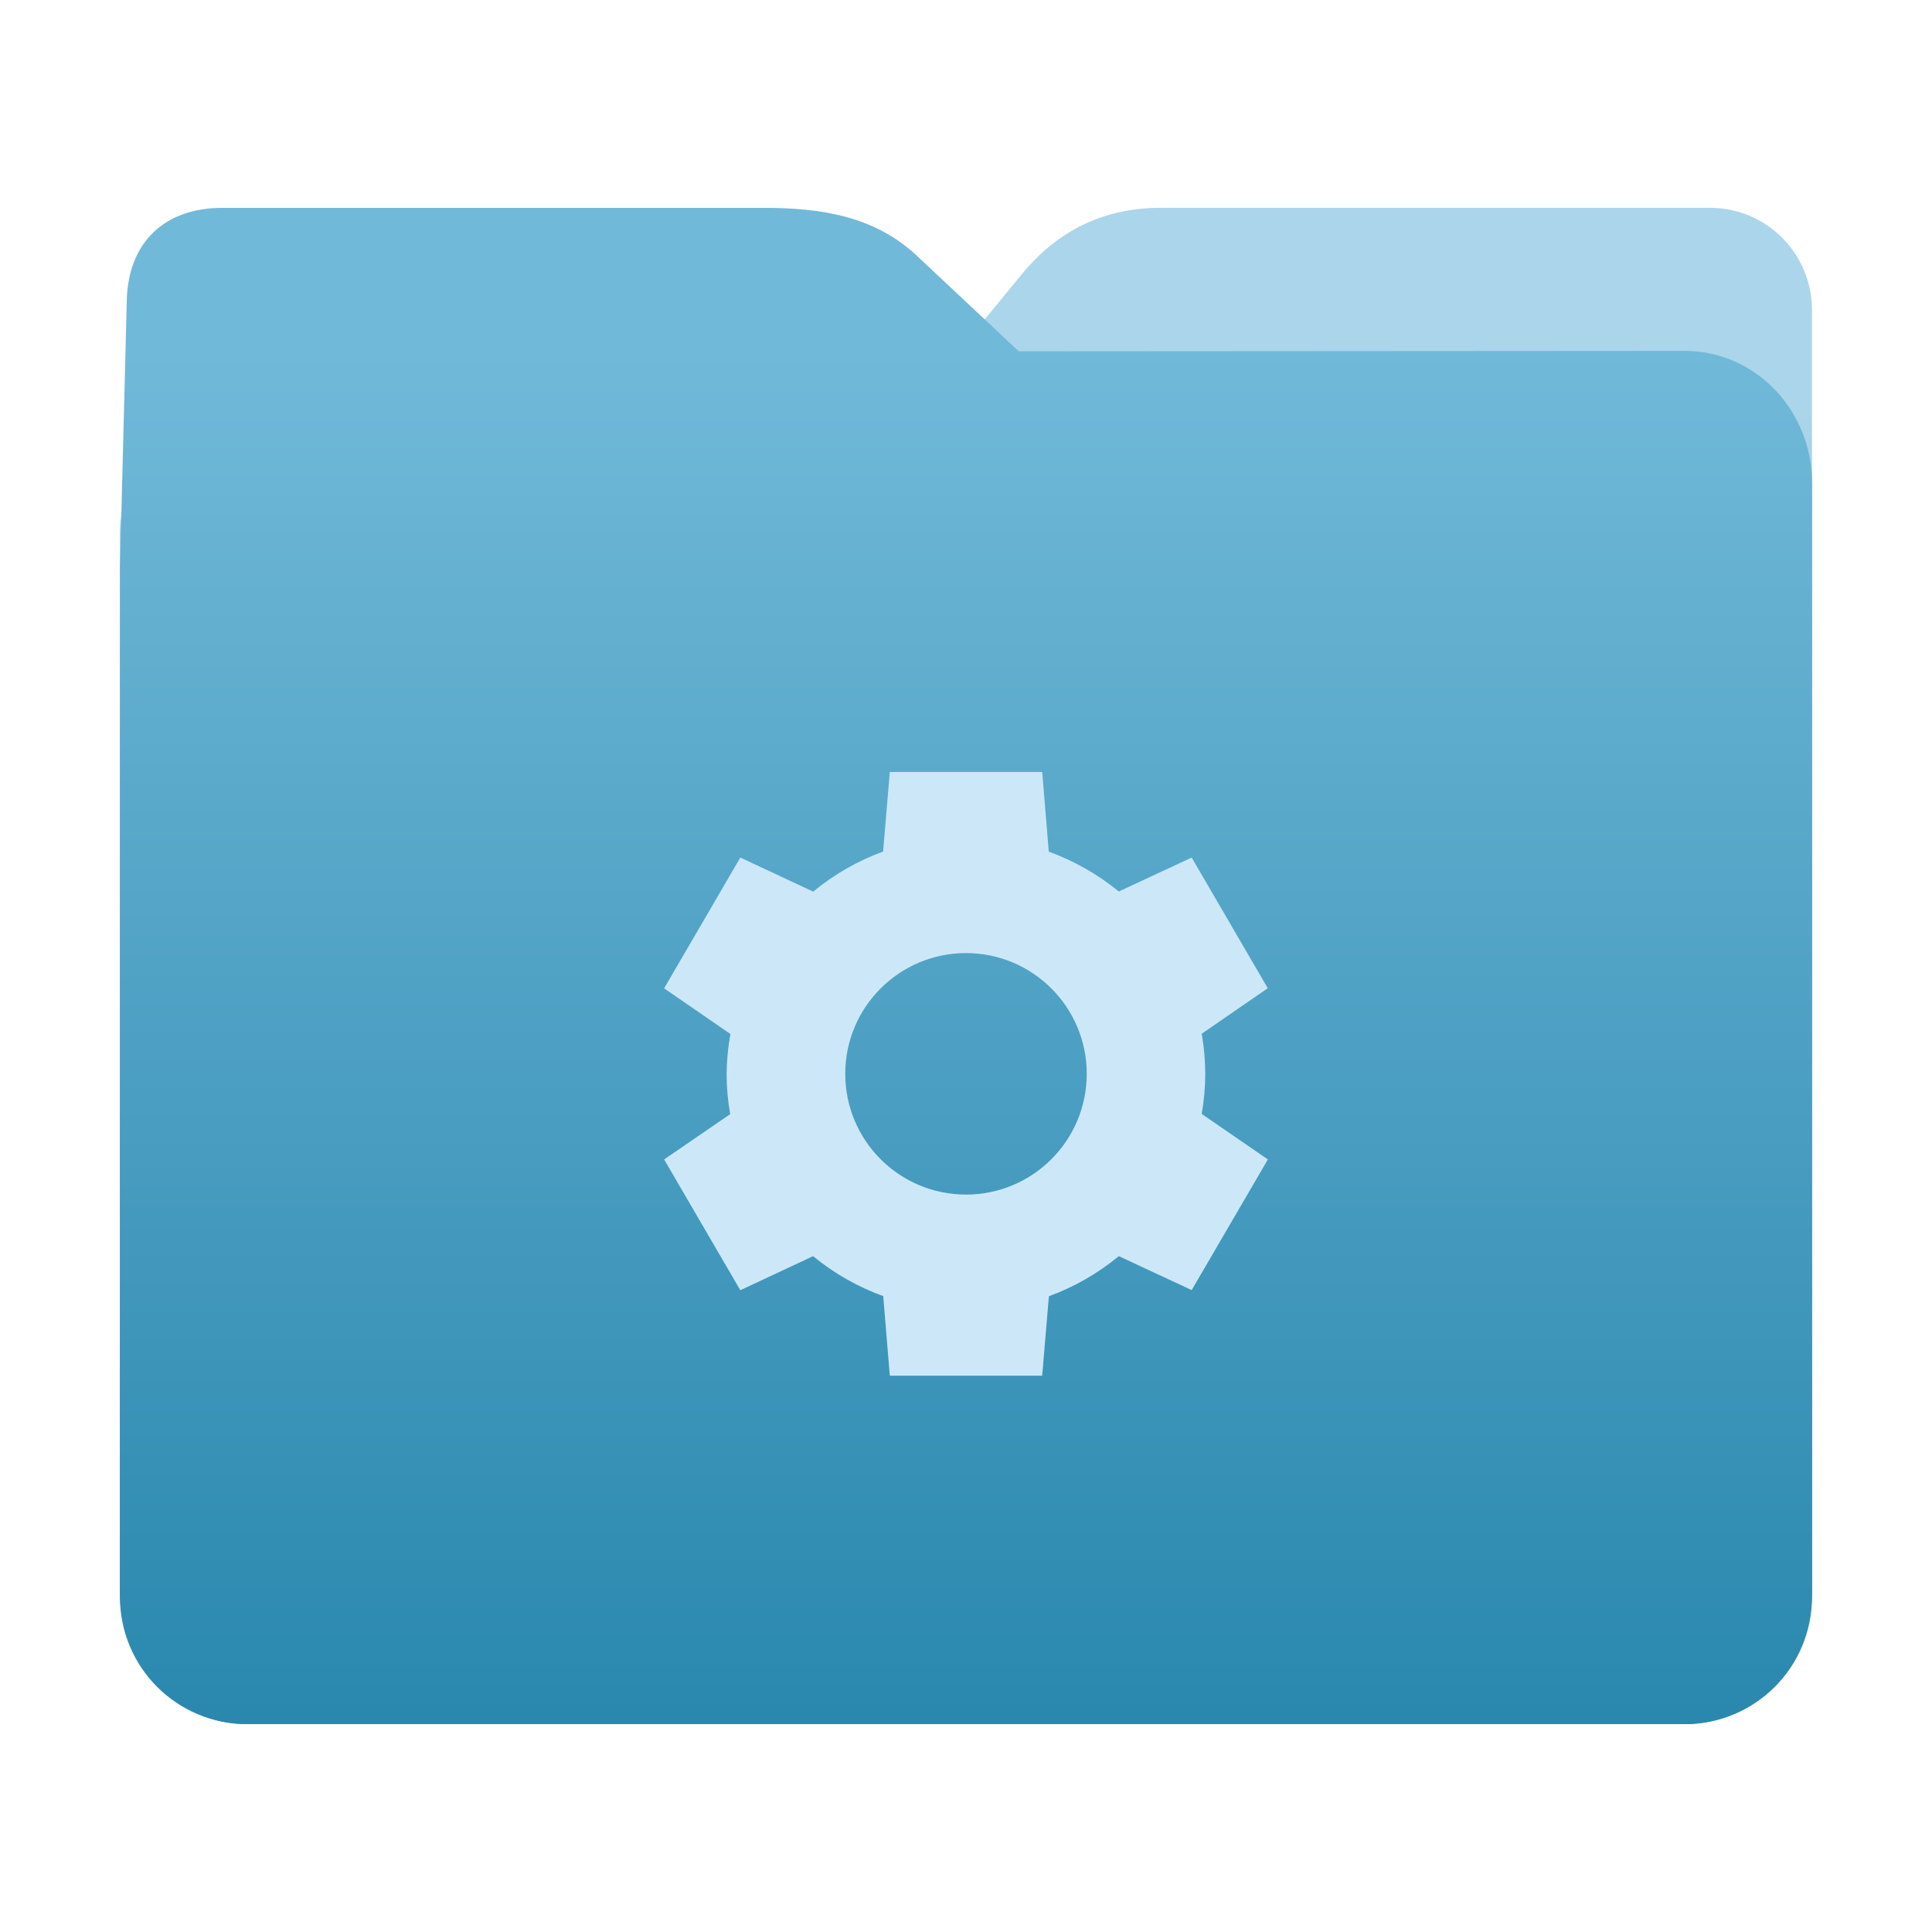
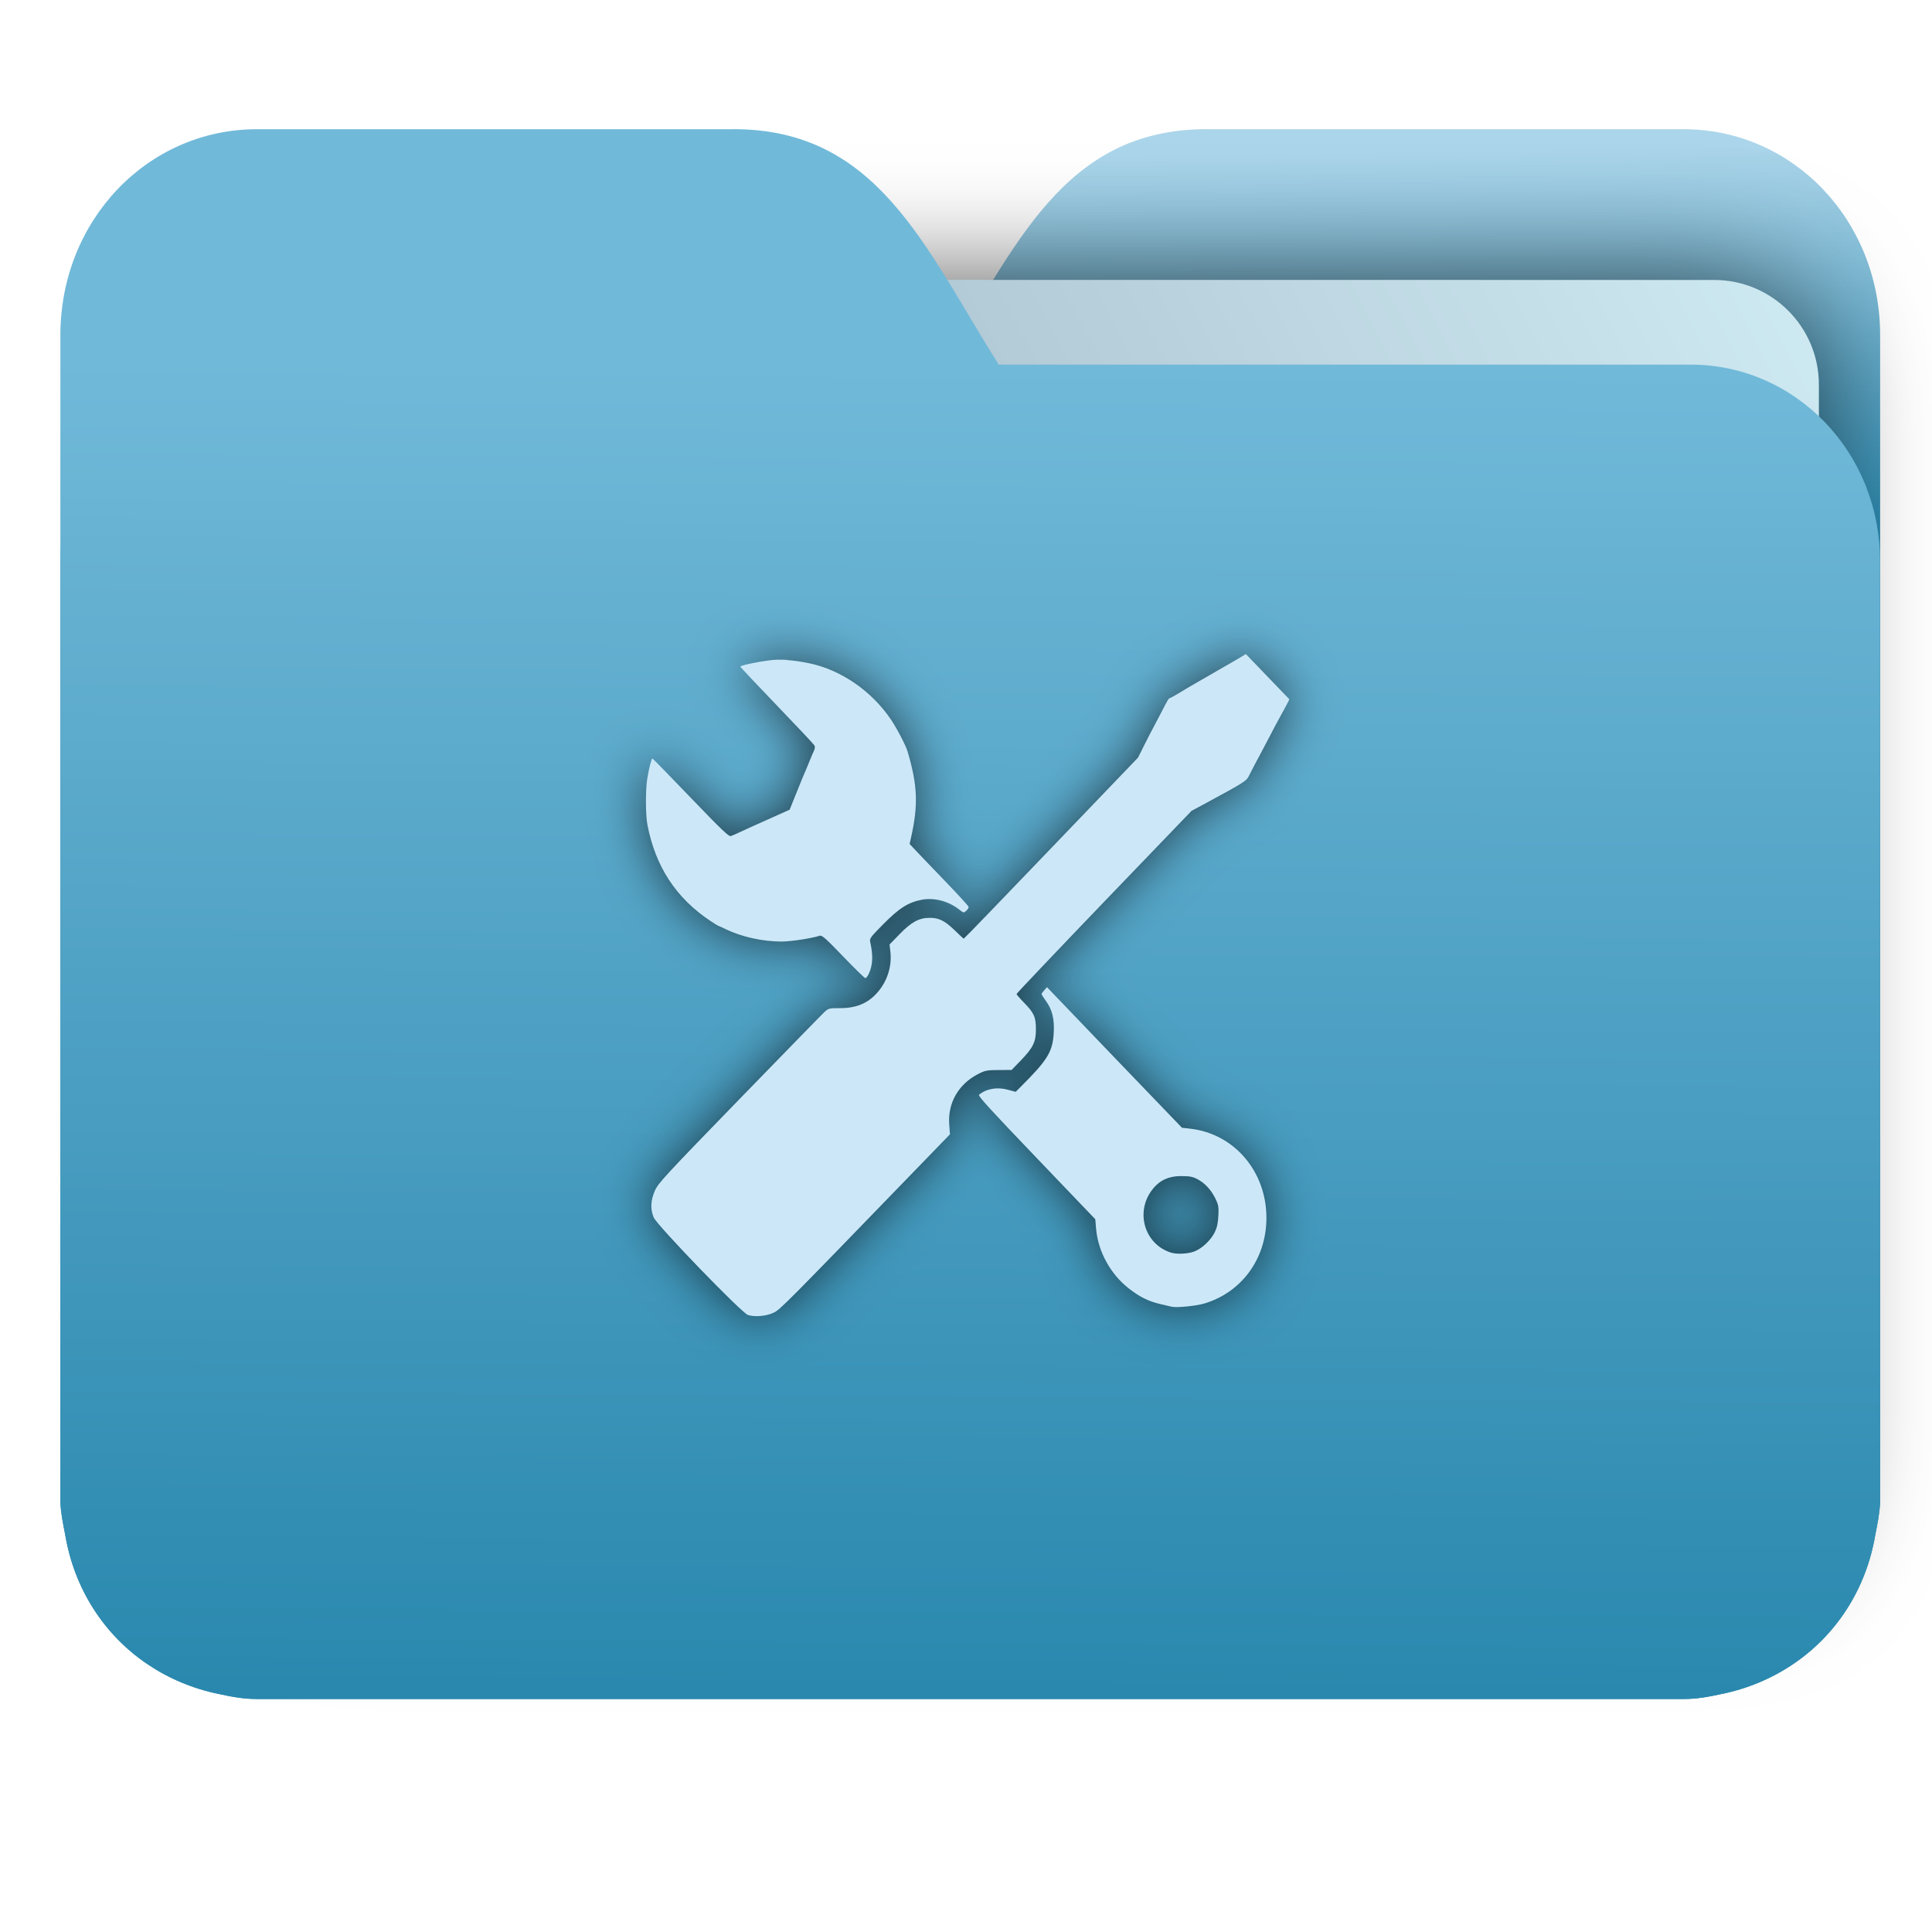
- <svg xmlns="http://www.w3.org/2000/svg" xmlns:xlink="http://www.w3.org/1999/xlink" width="32" height="32" version="1" id="svg16">
-   <defs id="defs20">
-     <linearGradient id="linearGradient820">
-       <stop style="stop-color:#2a88ae;stop-opacity:1" offset="0" id="stop816" />
-       <stop style="stop-color:#abd5ea;stop-opacity:1" offset="1" id="stop818" />
-     </linearGradient>
-     <linearGradient xlink:href="#linearGradient820" id="linearGradient822" x1="16.944" y1="28.464" x2="16.874" y2="6.734" gradientUnits="userSpaceOnUse" gradientTransform="matrix(-1,0,0,1,32,0)" />
-     <linearGradient gradientTransform="matrix(1,0,0,1.041912,0.001349,-1.257476)" xlink:href="#linearGradient990" id="linearGradient829-3" x1="16.872" y1="28.452" x2="16.872" y2="6.792" gradientUnits="userSpaceOnUse" />
+ <svg xmlns="http://www.w3.org/2000/svg" xmlns:xlink="http://www.w3.org/1999/xlink" width="32" height="32" version="1" id="svg14">
+   <defs id="defs18">
    <linearGradient id="linearGradient990">
      <stop id="stop986" offset="0" style="stop-color:#2a88ae;stop-opacity:1" />
      <stop id="stop988" offset="1" style="stop-color:#71b9d9;stop-opacity:1" />
    </linearGradient>
+     <linearGradient id="linearGradient827">
+       <stop style="stop-color:#2a88ae;stop-opacity:1" offset="0" id="stop823" />
+       <stop style="stop-color:#abd5ea;stop-opacity:1" offset="1" id="stop825" />
+     </linearGradient>
+     <linearGradient id="linearGradient889">
+       <stop style="stop-color:#8998ad;stop-opacity:1" offset="0" id="stop885" />
+       <stop style="stop-color:#ceeaf2;stop-opacity:1" offset="1" id="stop887" />
+     </linearGradient>
+     <linearGradient xlink:href="#linearGradient990" id="linearGradient975" x1="-5.667" y1="22.201" x2="-5.597" y2="10.718" gradientUnits="userSpaceOnUse" gradientTransform="matrix(1.847145,0,0,1.912299,26.88108,-14.45669)" />
+     <linearGradient xlink:href="#linearGradient889" id="linearGradient891-3-3" x1="-34.169" y1="21.288" x2="-13.153" y2="7.458" gradientUnits="userSpaceOnUse" gradientTransform="matrix(1.22724,0,0,1.552759,46.26793,-6.946171)" />
+     <linearGradient gradientTransform="matrix(1.000006,0,0,1.035279,32.26728,-2.637453)" xlink:href="#linearGradient827" id="linearGradient1037" x1="-8.097" y1="11.095" x2="-8.175" y2="4.938" gradientUnits="userSpaceOnUse" />
+     <filter style="color-interpolation-filters:sRGB" id="filter1186" x="-0.097" width="1.195" y="-0.095" height="1.189">
+       <feGaussianBlur stdDeviation="0.432" id="feGaussianBlur1188" />
+     </filter>
+     <filter style="color-interpolation-filters:sRGB" id="filter1646" x="-0.088" width="1.176" y="-0.106" height="1.211">
+       <feGaussianBlur stdDeviation="0.945" id="feGaussianBlur1648" />
+     </filter>
  </defs>
-   <path style="fill:url(#linearGradient822);fill-opacity:1;stroke:none;stroke-width:0.145;stroke-miterlimit:4;stroke-dasharray:none;stroke-opacity:1" d="m 4.096,6.727 c -1.169,-7.39e-4 -2.11,0.941 -2.11,2.11 V 26.447 c 0,1.169 0.941,2.11 2.11,2.11 h 23.807 c 1.169,0 2.11,-0.941 2.11,-2.11 l -7.31e-4,-16.245 -7.31e-4,-5.067 c 0,-0.938 -0.755,-1.693 -1.693,-1.693 h -9.091 c -0.938,0 -1.705,0.371 -2.3,1.096 l -1.802,2.195 z" id="rect4549-3" />
-   <path style="fill:url(#linearGradient829-3);fill-opacity:1;stroke:none;stroke-width:0.102;stroke-miterlimit:4;stroke-dasharray:none;stroke-opacity:1" d="m 27.904,5.812 c 1.169,-7.697e-4 2.11,0.98 2.11,2.198 V 26.359 c 0,1.218 -0.941,2.198 -2.11,2.198 H 4.096 c -1.169,0 -2.11,-0.98 -2.11,-2.198 L 1.987,9.434 2.1,4.973 C 2.125,3.996 2.743,3.443 3.681,3.443 h 8.979 c 0.938,0 1.827,0.137 2.524,0.791 L 16.873,5.819 Z" id="rect4549-9" />
-   <path style="opacity:1;fill:#cce8f8;fill-opacity:1" d="m 14.738,12.786 v 0.002 l -0.111,1.316 a 3.964,3.928 0 0 0 -1.158,0.664 l -1.207,-0.564 -1.262,2.166 1.098,0.756 a 3.964,3.928 0 0 0 -0.063,0.662 3.964,3.928 0 0 0 0.059,0.666 l -1.094,0.75 1.262,2.166 1.205,-0.564 a 3.964,3.928 0 0 0 1.162,0.662 l 0.109,1.318 h 2.524 l 0.111,-1.316 a 3.964,3.928 0 0 0 1.158,-0.664 l 1.207,0.562 1.262,-2.164 -1.096,-0.754 a 3.964,3.928 0 0 0 0.059,-0.664 3.964,3.928 0 0 0 -0.059,-0.664 l 1.094,-0.754 -1.26,-2.164 -1.207,0.562 a 3.964,3.928 0 0 0 -1.16,-0.66 l -0.109,-1.32 z M 16,15.786 a 2,2 0 0 1 2,2 2,2 0 0 1 -2,2 2,2 0 0 1 -2,-2 2,2 0 0 1 2,-2 z" id="path14" />
+   <path id="path25-2" style="opacity:1;fill:url(#linearGradient1037);fill-opacity:1;stroke:none;stroke-width:1.278" d="m 19.993,2.139 c -2.391,0 -3.167,1.951 -4.395,3.9 H 4.14 c -1.739,0 -3.139,1.45 -3.139,3.25 v 1.3 11.05 1.95 1.138 0.163 c 0.008,0.181 0.045,0.356 0.079,0.528 0.149,0.898 0.644,1.665 1.374,2.153 0.348,0.233 0.75,0.402 1.178,0.488 0.213,0.045 0.401,0.082 0.628,0.082 H 27.883 c 0.227,0 0.414,-0.035 0.628,-0.082 0.427,-0.086 0.829,-0.255 1.177,-0.488 0.73,-0.487 1.223,-1.254 1.374,-2.153 0.034,-0.172 0.07,-0.348 0.079,-0.528 V 24.727 23.589 5.552 c 0,-1.901 -1.443,-3.412 -3.257,-3.412 H 19.996 Z" />
+   <rect ry="1.735" transform="matrix(1,1.0483019e-4,-6.5484411e-5,1,0,0)" y="4.634" x="4.334" height="21.475" width="25.793" id="rect883-5-5-3" style="opacity:0.647;vector-effect:none;fill:#000000;fill-opacity:1;fill-rule:nonzero;stroke:none;stroke-width:0.2;stroke-linecap:butt;stroke-linejoin:miter;stroke-miterlimit:4;stroke-dasharray:none;stroke-dashoffset:0;stroke-opacity:1;paint-order:markers stroke fill;filter:url(#filter1646)" />
+   <rect ry="1.735" transform="matrix(1,1.0483019e-4,-6.5484411e-5,1,0,0)" y="4.634" x="4.334" height="21.475" width="25.793" id="rect883-5-5" style="opacity:1;vector-effect:none;fill:url(#linearGradient891-3-3);fill-opacity:1;fill-rule:nonzero;stroke:none;stroke-width:0.2;stroke-linecap:butt;stroke-linejoin:miter;stroke-miterlimit:4;stroke-dasharray:none;stroke-dashoffset:0;stroke-opacity:1;paint-order:markers stroke fill" />
+   <path id="path25" style="opacity:1;fill:url(#linearGradient975);fill-opacity:1;stroke:none;stroke-width:1.278" d="m 12.147,2.139 c 2.391,0 3.167,1.951 4.395,3.9 h 11.458 c 1.739,0 3.139,1.45 3.139,3.25 v 1.3 11.05 1.95 1.138 0.163 c -0.008,0.181 -0.045,0.356 -0.079,0.528 -0.149,0.898 -0.644,1.665 -1.374,2.153 -0.348,0.233 -0.75,0.402 -1.178,0.488 -0.213,0.045 -0.401,0.082 -0.628,0.082 H 4.257 c -0.227,0 -0.414,-0.035 -0.628,-0.082 -0.427,-0.086 -0.829,-0.255 -1.177,-0.488 C 1.723,27.082 1.23,26.315 1.079,25.417 1.045,25.245 1.009,25.069 1,24.889 V 24.727 23.589 5.552 c 0,-1.901 1.443,-3.412 3.257,-3.412 h 7.887 z" />
+   <path style="fill:#000000;fill-opacity:1;stroke-width:0.021;filter:url(#filter1186);opacity:0.647" d="m 20.635,10.833 -0.117,0.071 c -0.064,0.039 -0.181,0.105 -0.258,0.149 -0.078,0.044 -0.175,0.101 -0.218,0.126 -0.043,0.025 -0.138,0.08 -0.212,0.122 -0.074,0.042 -0.204,0.118 -0.288,0.17 -0.084,0.051 -0.16,0.093 -0.167,0.093 -0.017,0 -0.035,0.03 -0.148,0.25 -0.049,0.095 -0.105,0.202 -0.125,0.238 -0.02,0.036 -0.086,0.162 -0.145,0.281 l -0.108,0.216 -1.438,1.499 c -0.791,0.825 -1.442,1.5 -1.448,1.499 -0.006,-4.35e-4 -0.071,-0.061 -0.145,-0.133 -0.165,-0.161 -0.264,-0.212 -0.416,-0.212 -0.18,2.98e-4 -0.307,0.07 -0.501,0.27 l -0.167,0.172 0.014,0.122 c 0.026,0.236 -0.049,0.477 -0.206,0.662 -0.157,0.186 -0.353,0.27 -0.628,0.27 -0.183,-6.5e-5 -0.191,0.002 -0.262,0.068 -0.041,0.038 -0.675,0.688 -1.41,1.445 -1.226,1.262 -1.341,1.386 -1.395,1.51 -0.071,0.161 -0.077,0.307 -0.02,0.443 0.055,0.132 1.455,1.581 1.561,1.616 0.111,0.037 0.308,0.02 0.427,-0.038 0.106,-0.051 0.197,-0.142 2.27,-2.284 l 0.649,-0.67 -0.012,-0.164 c -0.026,-0.356 0.154,-0.669 0.481,-0.836 0.113,-0.058 0.145,-0.064 0.338,-0.065 l 0.214,-0.001 0.153,-0.158 c 0.205,-0.212 0.251,-0.308 0.25,-0.52 -6.15e-4,-0.2 -0.031,-0.267 -0.2,-0.44 -0.067,-0.068 -0.121,-0.131 -0.121,-0.14 0,-0.009 0.652,-0.696 1.449,-1.526 l 1.45,-1.508 0.229,-0.123 c 0.661,-0.358 0.678,-0.369 0.725,-0.464 0.039,-0.079 0.157,-0.303 0.2,-0.381 0.02,-0.036 0.082,-0.153 0.137,-0.26 0.055,-0.107 0.137,-0.263 0.184,-0.346 0.047,-0.083 0.098,-0.18 0.115,-0.213 l 0.03,-0.06 -0.36,-0.375 z m -7.588,0.098 c -0.11,-0.008 -0.209,-0.006 -0.301,0.006 -0.226,0.029 -0.483,0.085 -0.483,0.105 0,0.008 0.273,0.297 0.605,0.643 0.332,0.345 0.612,0.643 0.622,0.662 0.011,0.021 0.008,0.054 -0.008,0.087 -0.014,0.029 -0.047,0.105 -0.073,0.171 -0.026,0.066 -0.061,0.149 -0.077,0.185 -0.016,0.036 -0.08,0.19 -0.141,0.343 l -0.112,0.278 -0.361,0.162 c -0.199,0.089 -0.409,0.183 -0.466,0.211 -0.057,0.028 -0.124,0.056 -0.147,0.064 -0.034,0.011 -0.155,-0.105 -0.665,-0.636 -0.343,-0.357 -0.628,-0.649 -0.634,-0.649 -0.015,0 -0.055,0.154 -0.084,0.325 -0.031,0.179 -0.031,0.607 0.001,0.772 0.134,0.696 0.476,1.217 1.046,1.595 0.066,0.044 0.124,0.08 0.129,0.08 0.005,0 0.059,0.024 0.119,0.054 0.265,0.128 0.617,0.206 0.926,0.206 0.153,0 0.478,-0.049 0.639,-0.097 0.033,-0.01 0.112,0.061 0.384,0.345 0.189,0.197 0.354,0.358 0.367,0.358 0.013,0 0.039,-0.033 0.058,-0.074 0.066,-0.145 0.072,-0.301 0.023,-0.521 -0.014,-0.061 -7.9e-4,-0.08 0.221,-0.304 0.262,-0.264 0.412,-0.358 0.636,-0.4 0.207,-0.038 0.442,0.025 0.618,0.164 0.071,0.056 0.075,0.057 0.115,0.019 0.023,-0.021 0.041,-0.05 0.04,-0.063 -1.05e-4,-0.013 -0.171,-0.2 -0.379,-0.416 -0.209,-0.216 -0.428,-0.446 -0.489,-0.51 l -0.11,-0.118 0.024,-0.106 c 0.121,-0.54 0.108,-0.866 -0.058,-1.426 -0.031,-0.103 -0.177,-0.383 -0.277,-0.531 -0.321,-0.472 -0.825,-0.819 -1.35,-0.929 -0.131,-0.027 -0.25,-0.045 -0.36,-0.052 z m 4.295,5.42 -0.045,0.05 c -0.025,0.027 -0.045,0.056 -0.045,0.064 0,0.008 0.032,0.059 0.072,0.114 0.105,0.144 0.143,0.302 0.129,0.533 -0.019,0.311 -0.103,0.447 -0.548,0.89 l -0.082,0.082 -0.132,-0.035 c -0.18,-0.048 -0.353,-0.017 -0.475,0.084 -0.021,0.018 0.195,0.254 0.949,1.041 l 0.976,1.02 0.014,0.161 c 0.033,0.374 0.237,0.747 0.538,0.983 0.178,0.14 0.327,0.215 0.523,0.261 0.08,0.019 0.164,0.039 0.187,0.044 0.082,0.02 0.401,-0.011 0.542,-0.052 0.622,-0.185 1.03,-0.745 1.031,-1.416 0.002,-0.768 -0.53,-1.395 -1.258,-1.48 l -0.141,-0.016 -1.119,-1.164 z m 2.228,3.129 c 0.135,0 0.185,0.009 0.264,0.051 0.126,0.067 0.229,0.18 0.299,0.325 0.049,0.102 0.054,0.136 0.047,0.281 -0.006,0.121 -0.022,0.194 -0.059,0.271 -0.066,0.135 -0.214,0.274 -0.344,0.322 -0.104,0.039 -0.289,0.047 -0.383,0.017 -0.435,-0.138 -0.594,-0.666 -0.313,-1.037 0.121,-0.16 0.273,-0.231 0.49,-0.231 z" id="path997-3" />
+   <path style="fill:#cce8f8;fill-opacity:1;stroke-width:0.021" d="m 20.635,10.833 -0.117,0.071 c -0.064,0.039 -0.181,0.105 -0.258,0.149 -0.078,0.044 -0.175,0.101 -0.218,0.126 -0.043,0.025 -0.138,0.08 -0.212,0.122 -0.074,0.042 -0.204,0.118 -0.288,0.17 -0.084,0.051 -0.16,0.093 -0.167,0.093 -0.017,0 -0.035,0.03 -0.148,0.25 -0.049,0.095 -0.105,0.202 -0.125,0.238 -0.02,0.036 -0.086,0.162 -0.145,0.281 l -0.108,0.216 -1.438,1.499 c -0.791,0.825 -1.442,1.5 -1.448,1.499 -0.006,-4.35e-4 -0.071,-0.061 -0.145,-0.133 -0.165,-0.161 -0.264,-0.212 -0.416,-0.212 -0.18,2.98e-4 -0.307,0.07 -0.501,0.27 l -0.167,0.172 0.014,0.122 c 0.026,0.236 -0.049,0.477 -0.206,0.662 -0.157,0.186 -0.353,0.27 -0.628,0.27 -0.183,-6.5e-5 -0.191,0.002 -0.262,0.068 -0.041,0.038 -0.675,0.688 -1.41,1.445 -1.226,1.262 -1.341,1.386 -1.395,1.51 -0.071,0.161 -0.077,0.307 -0.02,0.443 0.055,0.132 1.455,1.581 1.561,1.616 0.111,0.037 0.308,0.02 0.427,-0.038 0.106,-0.051 0.197,-0.142 2.27,-2.284 l 0.649,-0.67 -0.012,-0.164 c -0.026,-0.356 0.154,-0.669 0.481,-0.836 0.113,-0.058 0.145,-0.064 0.338,-0.065 l 0.214,-0.001 0.153,-0.158 c 0.205,-0.212 0.251,-0.308 0.25,-0.52 -6.15e-4,-0.2 -0.031,-0.267 -0.2,-0.44 -0.067,-0.068 -0.121,-0.131 -0.121,-0.14 0,-0.009 0.652,-0.696 1.449,-1.526 l 1.45,-1.508 0.229,-0.123 c 0.661,-0.358 0.678,-0.369 0.725,-0.464 0.039,-0.079 0.157,-0.303 0.2,-0.381 0.02,-0.036 0.082,-0.153 0.137,-0.26 0.055,-0.107 0.137,-0.263 0.184,-0.346 0.047,-0.083 0.098,-0.18 0.115,-0.213 l 0.03,-0.06 -0.36,-0.375 z m -7.588,0.098 c -0.11,-0.008 -0.209,-0.006 -0.301,0.006 -0.226,0.029 -0.483,0.085 -0.483,0.105 0,0.008 0.273,0.297 0.605,0.643 0.332,0.345 0.612,0.643 0.622,0.662 0.011,0.021 0.008,0.054 -0.008,0.087 -0.014,0.029 -0.047,0.105 -0.073,0.171 -0.026,0.066 -0.061,0.149 -0.077,0.185 -0.016,0.036 -0.08,0.19 -0.141,0.343 l -0.112,0.278 -0.361,0.162 c -0.199,0.089 -0.409,0.183 -0.466,0.211 -0.057,0.028 -0.124,0.056 -0.147,0.064 -0.034,0.011 -0.155,-0.105 -0.665,-0.636 -0.343,-0.357 -0.628,-0.649 -0.634,-0.649 -0.015,0 -0.055,0.154 -0.084,0.325 -0.031,0.179 -0.031,0.607 0.001,0.772 0.134,0.696 0.476,1.217 1.046,1.595 0.066,0.044 0.124,0.08 0.129,0.08 0.005,0 0.059,0.024 0.119,0.054 0.265,0.128 0.617,0.206 0.926,0.206 0.153,0 0.478,-0.049 0.639,-0.097 0.033,-0.01 0.112,0.061 0.384,0.345 0.189,0.197 0.354,0.358 0.367,0.358 0.013,0 0.039,-0.033 0.058,-0.074 0.066,-0.145 0.072,-0.301 0.023,-0.521 -0.014,-0.061 -7.9e-4,-0.08 0.221,-0.304 0.262,-0.264 0.412,-0.358 0.636,-0.4 0.207,-0.038 0.442,0.025 0.618,0.164 0.071,0.056 0.075,0.057 0.115,0.019 0.023,-0.021 0.041,-0.05 0.04,-0.063 -1.05e-4,-0.013 -0.171,-0.2 -0.379,-0.416 -0.209,-0.216 -0.428,-0.446 -0.489,-0.51 l -0.11,-0.118 0.024,-0.106 c 0.121,-0.54 0.108,-0.866 -0.058,-1.426 -0.031,-0.103 -0.177,-0.383 -0.277,-0.531 -0.321,-0.472 -0.825,-0.819 -1.35,-0.929 -0.131,-0.027 -0.25,-0.045 -0.36,-0.052 z m 4.295,5.42 -0.045,0.05 c -0.025,0.027 -0.045,0.056 -0.045,0.064 0,0.008 0.032,0.059 0.072,0.114 0.105,0.144 0.143,0.302 0.129,0.533 -0.019,0.311 -0.103,0.447 -0.548,0.89 l -0.082,0.082 -0.132,-0.035 c -0.18,-0.048 -0.353,-0.017 -0.475,0.084 -0.021,0.018 0.195,0.254 0.949,1.041 l 0.976,1.02 0.014,0.161 c 0.033,0.374 0.237,0.747 0.538,0.983 0.178,0.14 0.327,0.215 0.523,0.261 0.08,0.019 0.164,0.039 0.187,0.044 0.082,0.02 0.401,-0.011 0.542,-0.052 0.622,-0.185 1.03,-0.745 1.031,-1.416 0.002,-0.768 -0.53,-1.395 -1.258,-1.48 l -0.141,-0.016 -1.119,-1.164 z m 2.228,3.129 c 0.135,0 0.185,0.009 0.264,0.051 0.126,0.067 0.229,0.18 0.299,0.325 0.049,0.102 0.054,0.136 0.047,0.281 -0.006,0.121 -0.022,0.194 -0.059,0.271 -0.066,0.135 -0.214,0.274 -0.344,0.322 -0.104,0.039 -0.289,0.047 -0.383,0.017 -0.435,-0.138 -0.594,-0.666 -0.313,-1.037 0.121,-0.16 0.273,-0.231 0.49,-0.231 z" id="path997" />
</svg>
